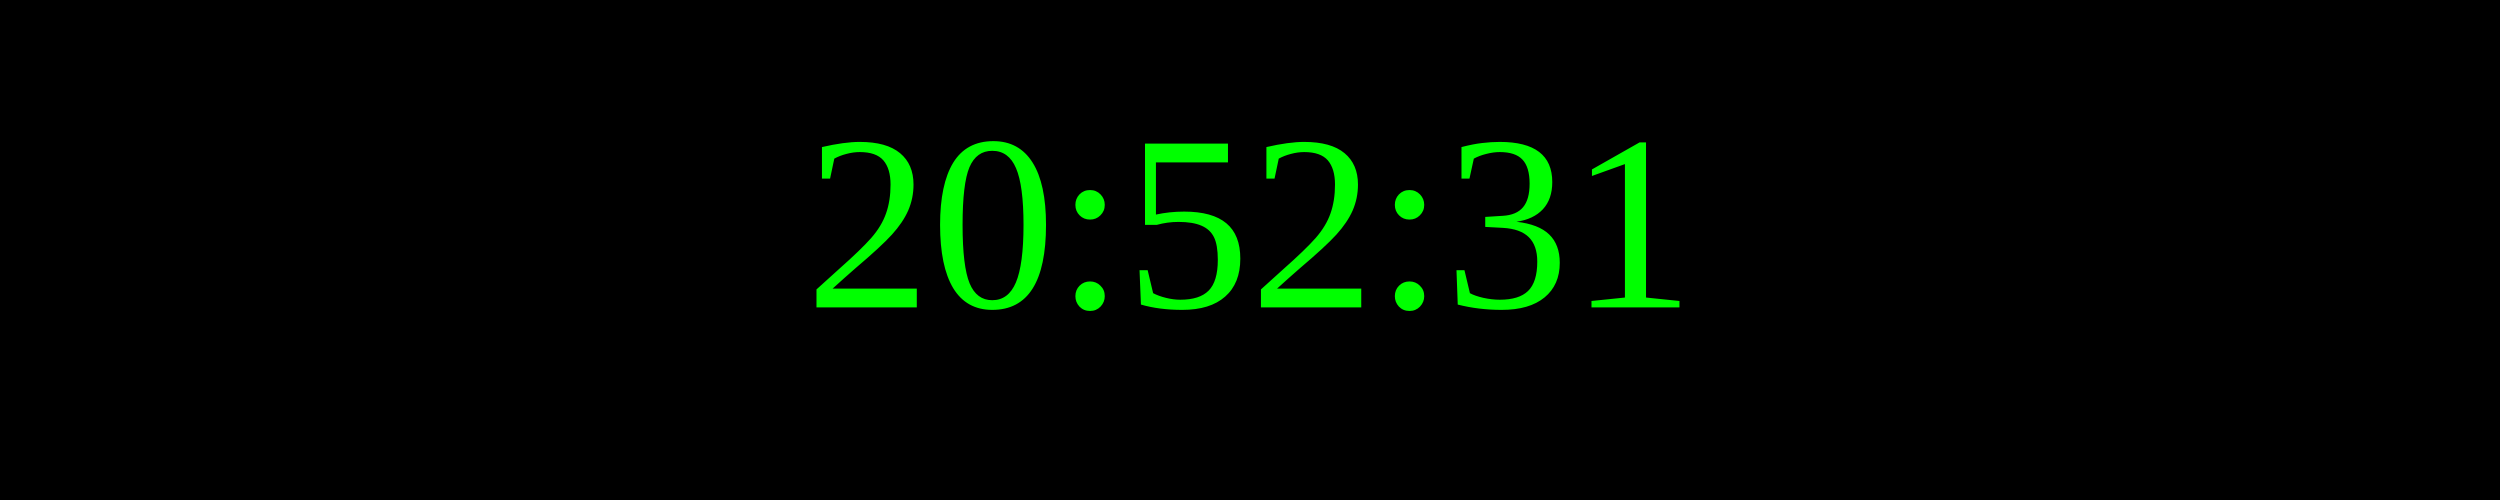
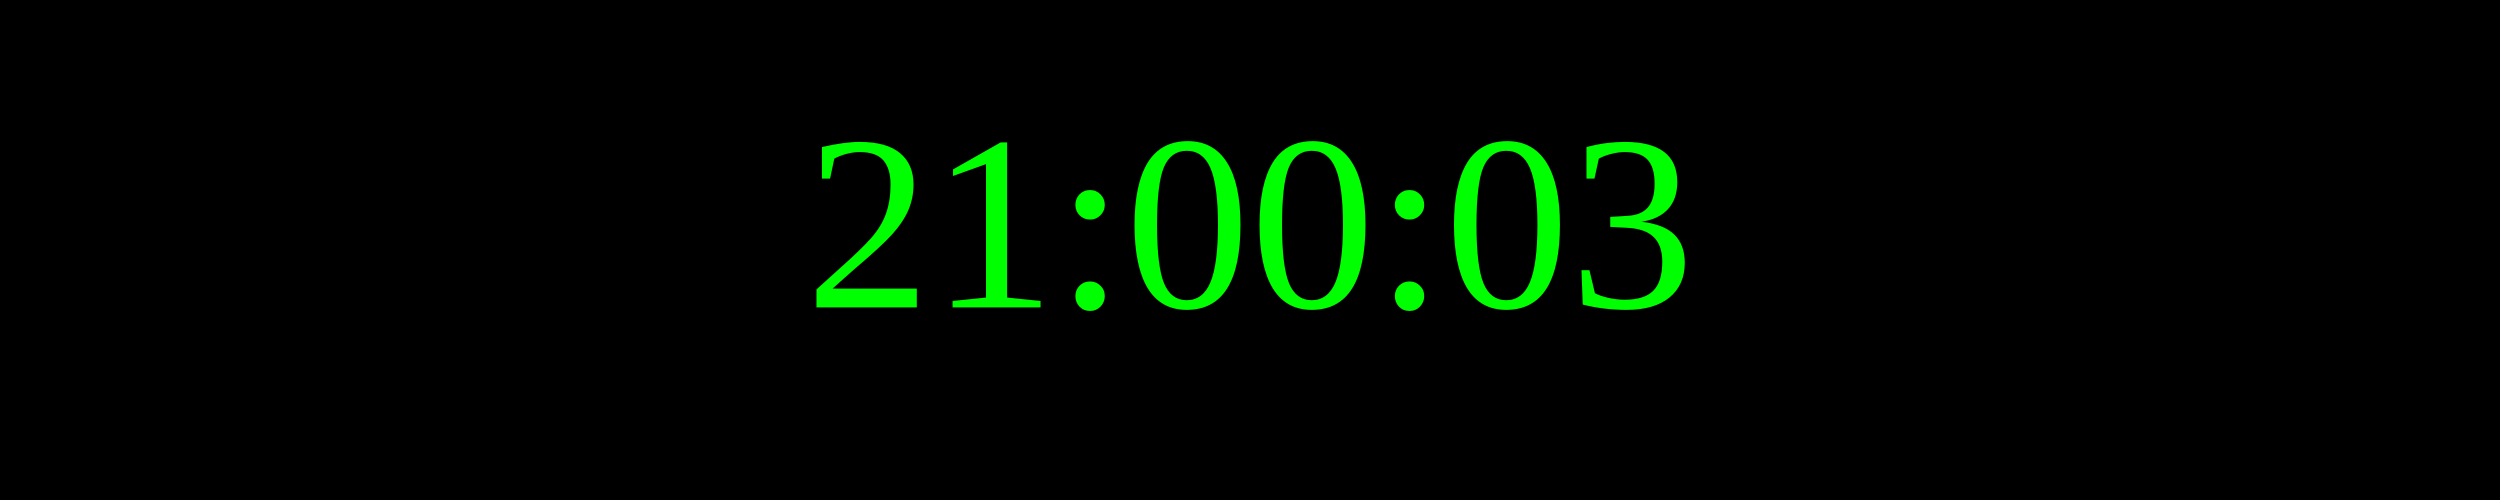
<svg xmlns="http://www.w3.org/2000/svg" width="250" height="50">
  <rect width="100%" height="100%" fill="black" />
  <text x="50%" y="50%" font-size="25" fill="lime" text-anchor="middle" dominant-baseline="middle">
- 20:52:31
+ 21:00:03
</text>
</svg>
